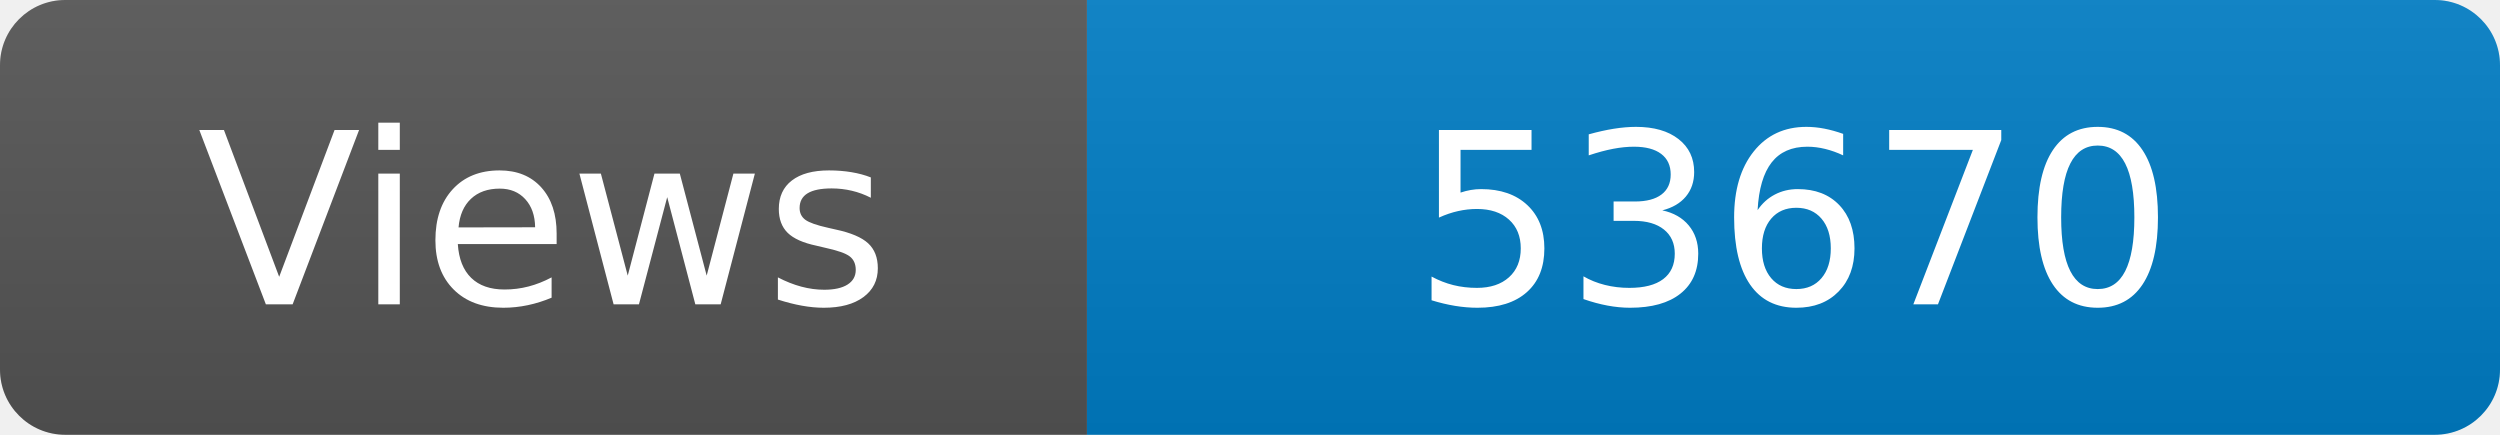
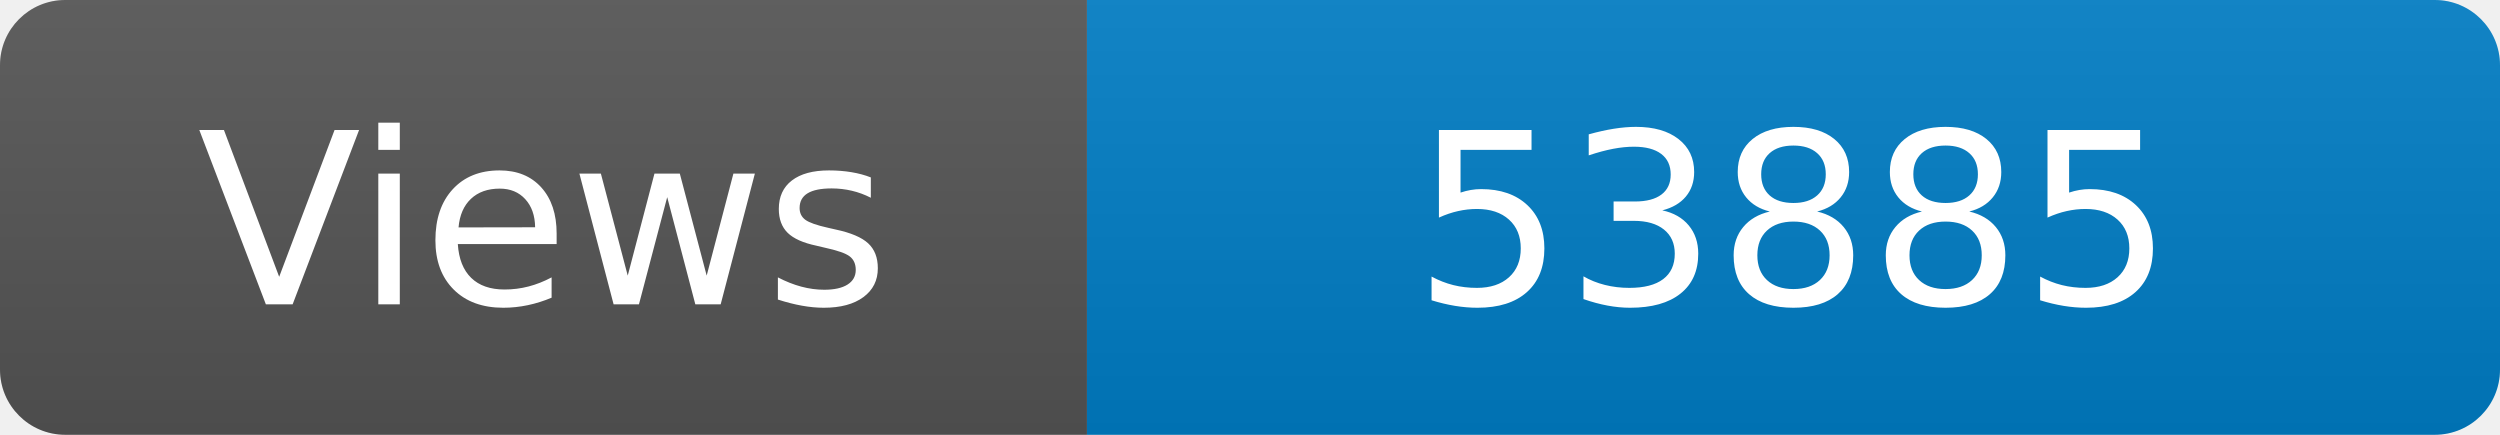
<svg xmlns="http://www.w3.org/2000/svg" width="115" height="20" role="img" aria-label="Maintained?: yes">
  <linearGradient id="s" x2="0" y2="100%">
    <stop offset="0" stop-color="#bbb" stop-opacity=".1" />
    <stop offset="1" stop-opacity=".1" />
  </linearGradient>
  <clipPath id="r">
    <rect width="115" height="20" rx="3" fill="#fff" />
  </clipPath>
  <g clip-path="url(#r)">
    <rect width="50" height="20" fill="#555" />
    <rect x="50" width="160" height="20" fill="#007ec6" />
    <rect width="115" height="20" fill="url(#s)" />
  </g>
  <g fill="#fff" text-anchor="middle" font-family="Verdana,Geneva,DejaVu Sans,sans-serif" font-size="110">
    <text x="250" y="140" transform="scale(.1)" fill="#fff">Views</text>
-     <text x="825" y="140" transform="scale(.1)" fill="#fff">53670</text>
+     <text x="825" y="140" transform="scale(.1)" fill="#fff">53885</text>
  </g>
</svg>
